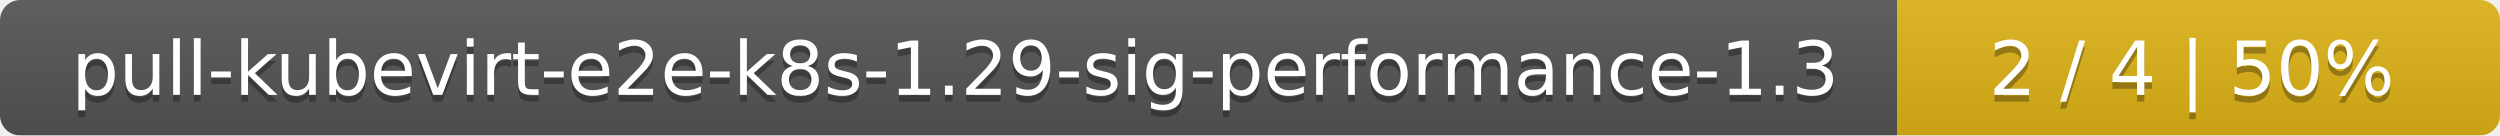
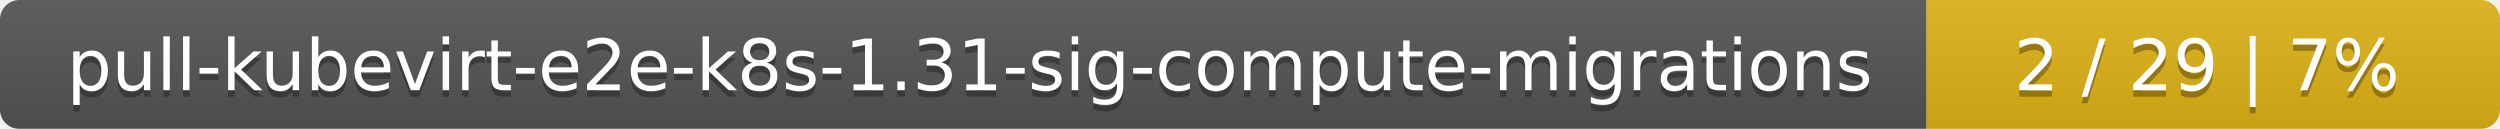
- <svg xmlns="http://www.w3.org/2000/svg" width="369" height="20">
+ <svg xmlns="http://www.w3.org/2000/svg" width="388" height="20">
  <linearGradient id="smooth" x2="0" y2="100%">
    <stop offset="0" stop-color="#bbb" stop-opacity=".1" />
    <stop offset="1" stop-opacity=".1" />
  </linearGradient>
  <mask id="round">
-     <rect width="369" height="20" rx="3" fill="#fff" />
+     <rect width="388" height="20" rx="3" fill="#fff" />
  </mask>
  <g mask="url(#round)">
-     <rect width="280" height="20" fill="#555" />
-     <rect x="280" width="89" height="20" fill="#dfb317" />
-     <rect width="369" height="20" fill="url(#smooth)" />
+     <rect width="299" height="20" fill="#555" />
+     <rect x="299" width="89" height="20" fill="#dfb317" />
+     <rect width="388" height="20" fill="url(#smooth)" />
  </g>
  <g fill="#fff" text-anchor="middle" font-family="DejaVu Sans,Verdana,Geneva,sans-serif" font-size="11">
-     <text x="141" y="15" fill="#010101" fill-opacity=".3">pull-kubevirt-e2e-k8s-1.29-sig-performance-1.3</text>
-     <text x="141" y="14">pull-kubevirt-e2e-k8s-1.29-sig-performance-1.3</text>
-     <text x="323.5" y="15" fill="#010101" fill-opacity=".3">2 / 4    |    50%</text>
-     <text x="323.5" y="14">2 / 4    |    50%</text>
+     <text x="150.5" y="15" fill="#010101" fill-opacity=".3">pull-kubevirt-e2e-k8s-1.31-sig-compute-migrations</text>
+     <text x="150.5" y="14">pull-kubevirt-e2e-k8s-1.31-sig-compute-migrations</text>
+     <text x="342.5" y="15" fill="#010101" fill-opacity=".3">2 / 29    |    7%</text>
+     <text x="342.5" y="14">2 / 29    |    7%</text>
  </g>
</svg>
